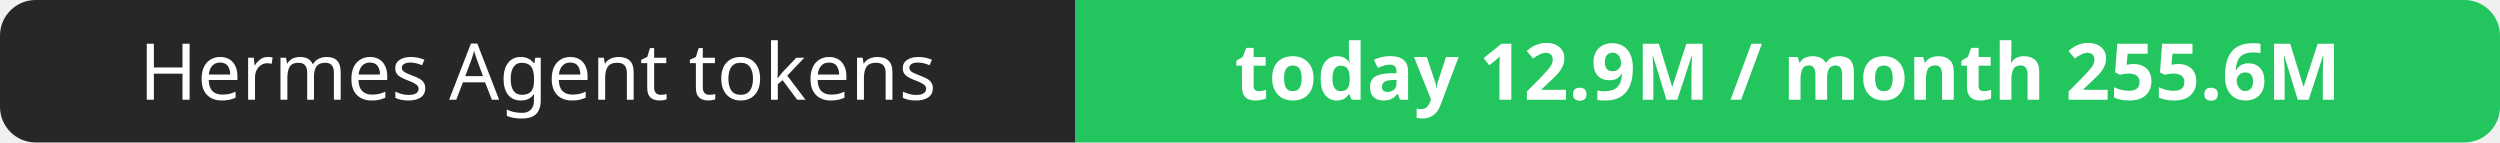
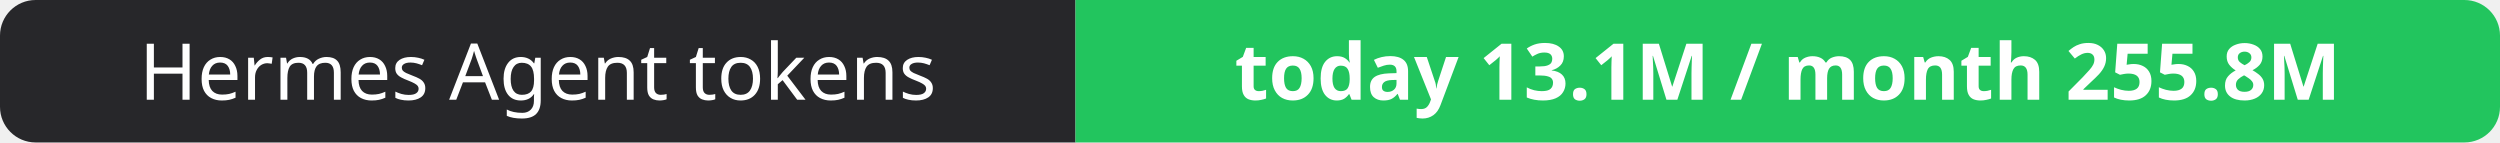
- <svg xmlns="http://www.w3.org/2000/svg" width="351" height="20" role="img" aria-label="Hermes Agent tokens: today 12.9M / month 255.6M">
+ <svg xmlns="http://www.w3.org/2000/svg" width="351" height="20" role="img" aria-label="Hermes Agent tokens: today 13.1M / month 255.8M">
  <clipPath id="r">
    <rect width="351" height="20" rx="5" fill="#fff" />
  </clipPath>
  <g clip-path="url(#r)">
    <rect width="151" height="20" fill="#27272a" />
    <rect x="151" width="200" height="20" fill="#22c55e" />
  </g>
  <g fill="#fff" text-anchor="middle" font-family="Verdana,Geneva,sans-serif" font-size="11">
    <text x="75.5" y="14">Hermes Agent tokens</text>
-     <text x="251.0" y="14" font-weight="700">today 12.9M / month 255.6M</text>
+     <text x="251.0" y="14" font-weight="700">today 13.1M / month 255.8M</text>
  </g>
</svg>
